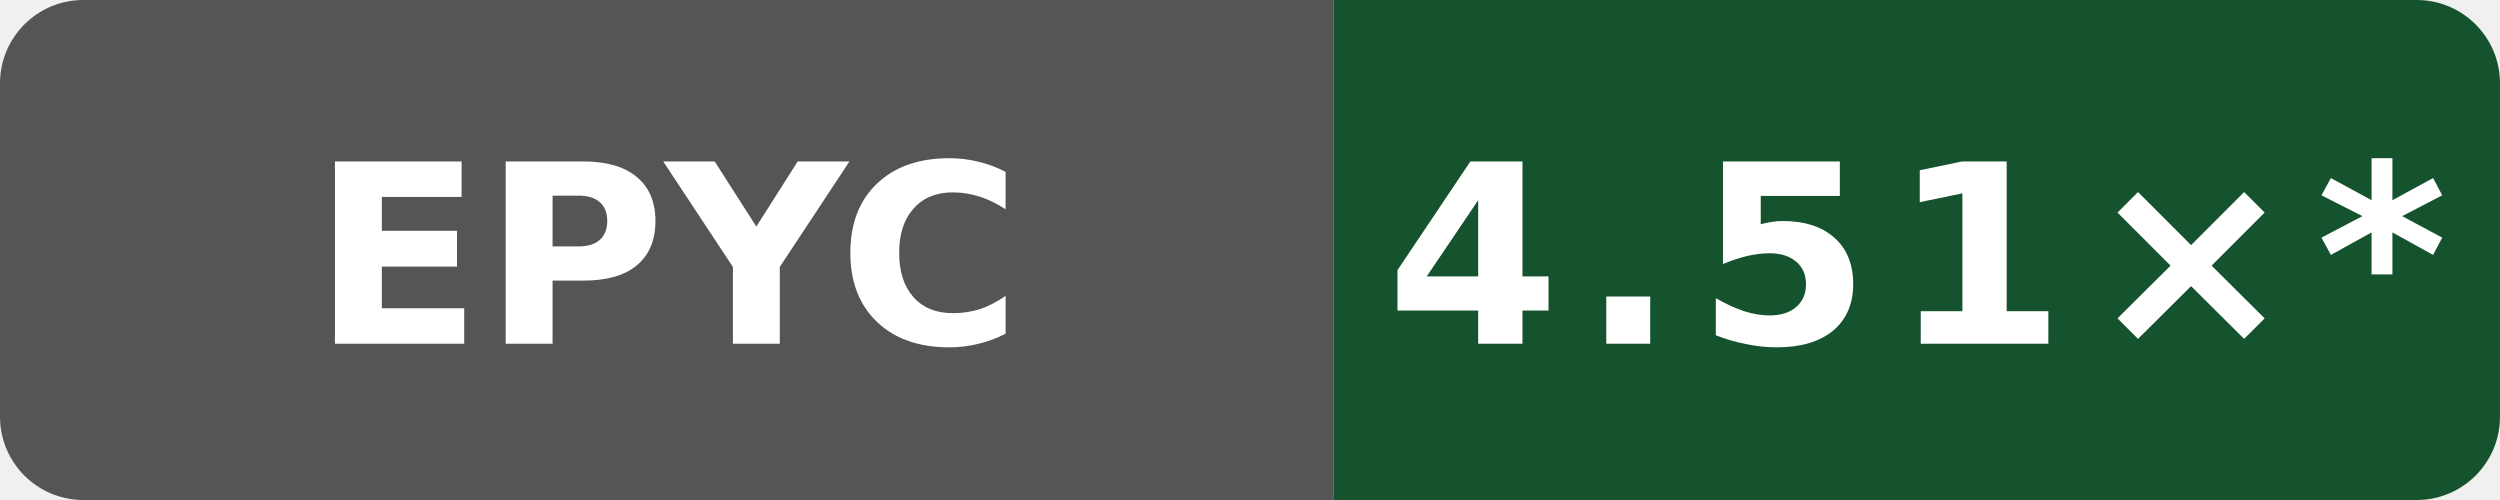
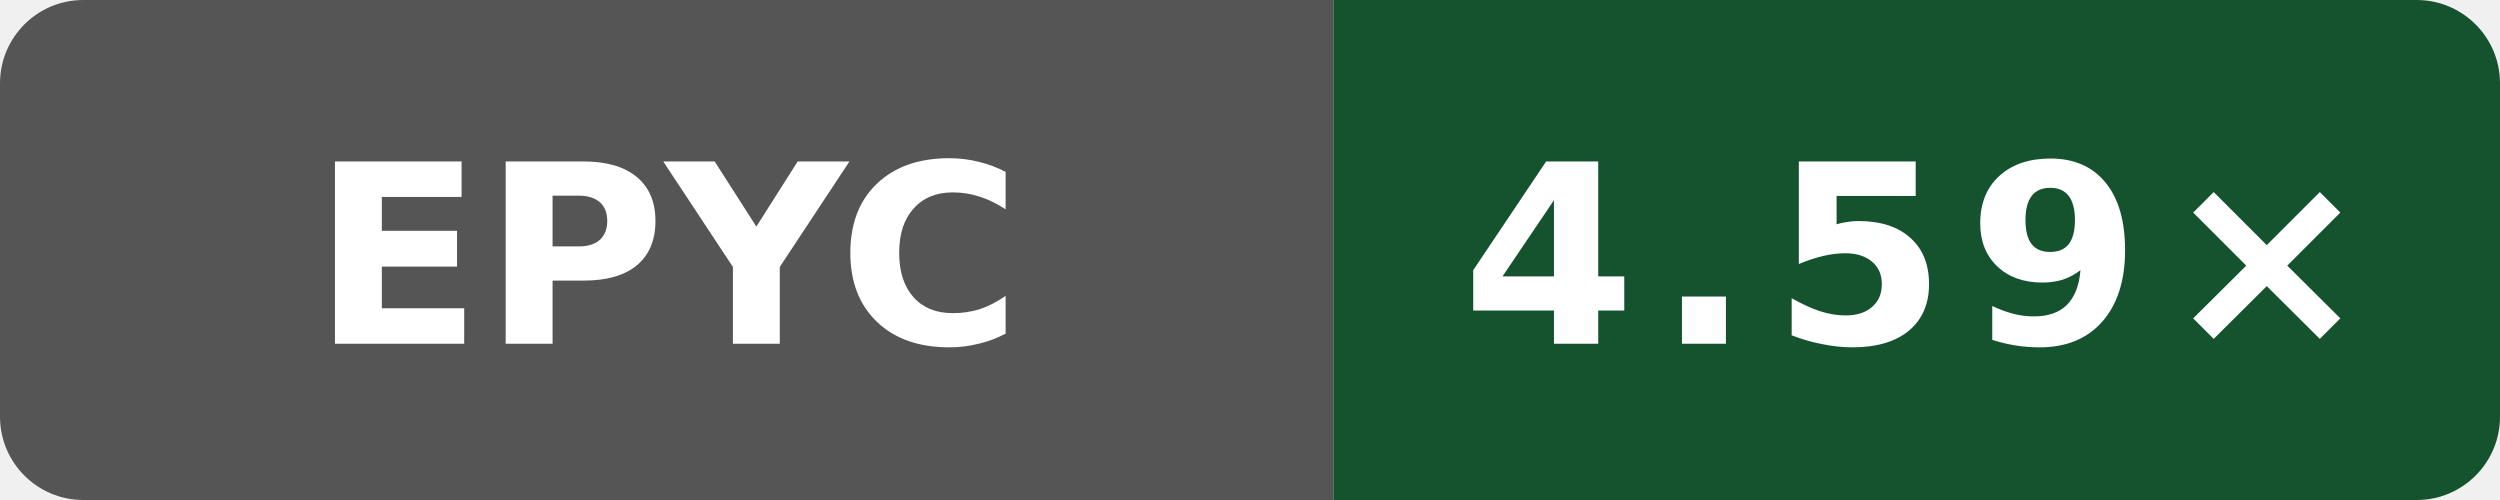
- <svg xmlns="http://www.w3.org/2000/svg" data-original-label="Boost compile CPU vs gcc" data-original-message="4.51×" width="120" height="24" viewBox="0 0 120 24" role="img" aria-label="Boost compile CPU vs gcc; AMD EPYC 9V74 80-Core Processor; measured 1763cb9b6e07c8c5cf27f44cc0ee379db6efff19; 24 commits behind main: 4.51×*">
+ <svg xmlns="http://www.w3.org/2000/svg" data-original-label="Boost compile CPU vs gcc" data-original-message="4.59×" width="120" height="24" viewBox="0 0 120 24" role="img" aria-label="Boost compile CPU vs gcc; AMD EPYC 7763 64-Core Processor; measured 94aaecc52ac26996bd3d654522334e3c28c68457; 0 commits behind main: 4.59×">
  <defs>
    <clipPath id="badge">
      <rect width="120" height="24" rx="4" />
    </clipPath>
  </defs>
  <g clip-path="url(#badge)">
    <rect width="64" height="24" fill="#555" />
    <rect x="64" width="56" height="24" fill="#14532d" />
  </g>
  <text x="32" y="16.5" fill="#fff" text-anchor="middle" font-family="Verdana,Geneva,DejaVu Sans,sans-serif" font-size="12" font-weight="700" textLength="31" lengthAdjust="spacingAndGlyphs">EPYC</text>
-   <text x="92" y="16.5" fill="#fff" text-anchor="middle" font-family="Verdana,Geneva,DejaVu Sans,sans-serif" font-size="12" font-weight="700" letter-spacing="1" textLength="44" lengthAdjust="spacingAndGlyphs">4.51×*</text>
+   <text x="92" y="16.5" fill="#fff" text-anchor="middle" font-family="Verdana,Geneva,DejaVu Sans,sans-serif" font-size="12" font-weight="700" letter-spacing="1" textLength="39" lengthAdjust="spacingAndGlyphs">4.59×</text>
</svg>
